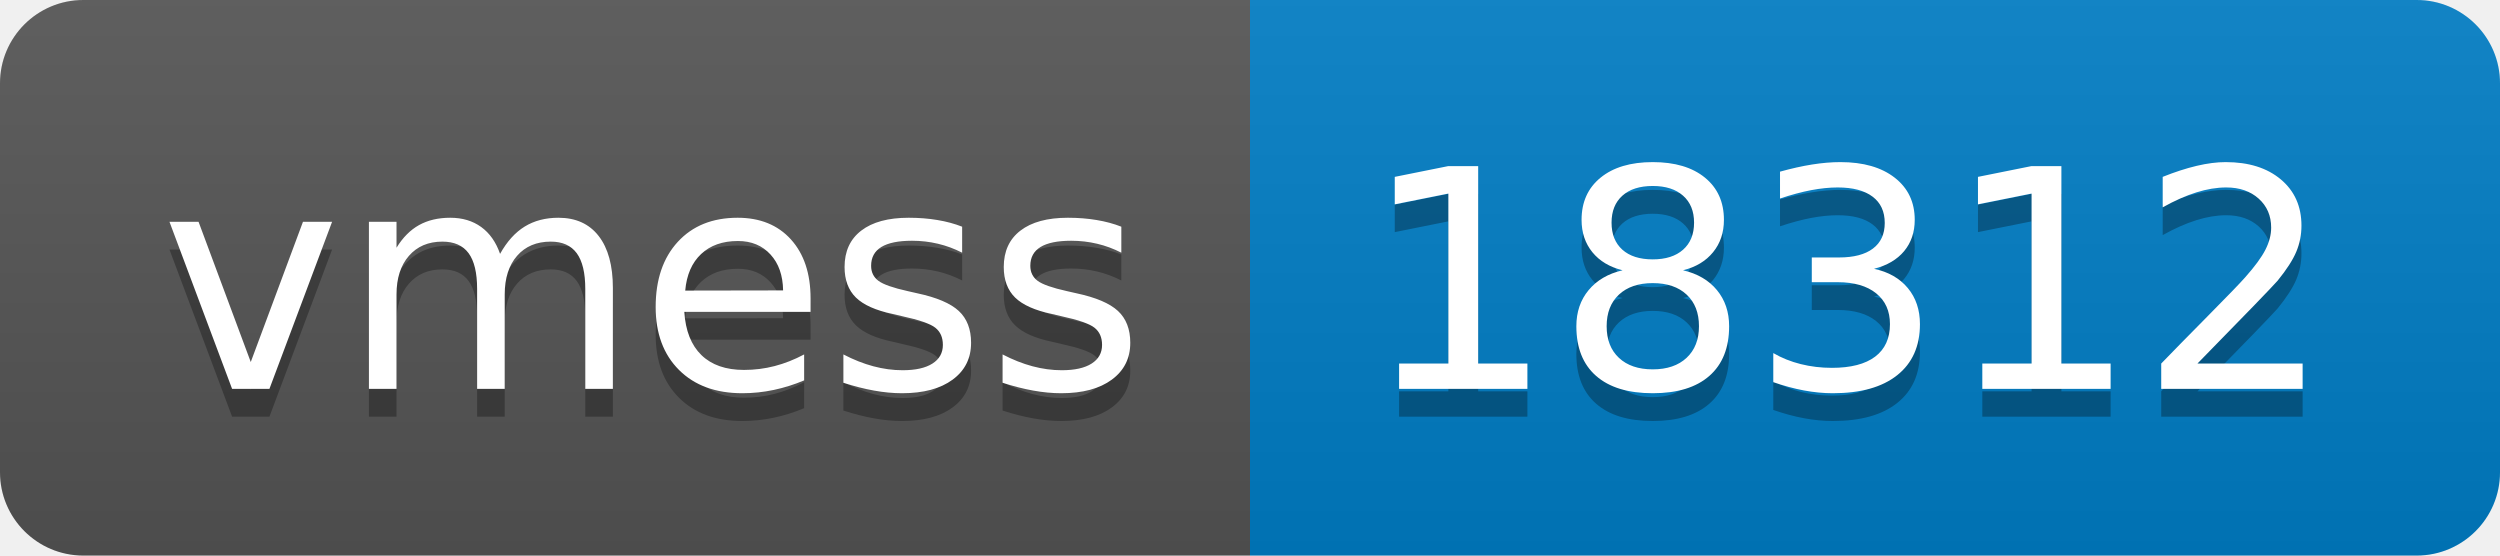
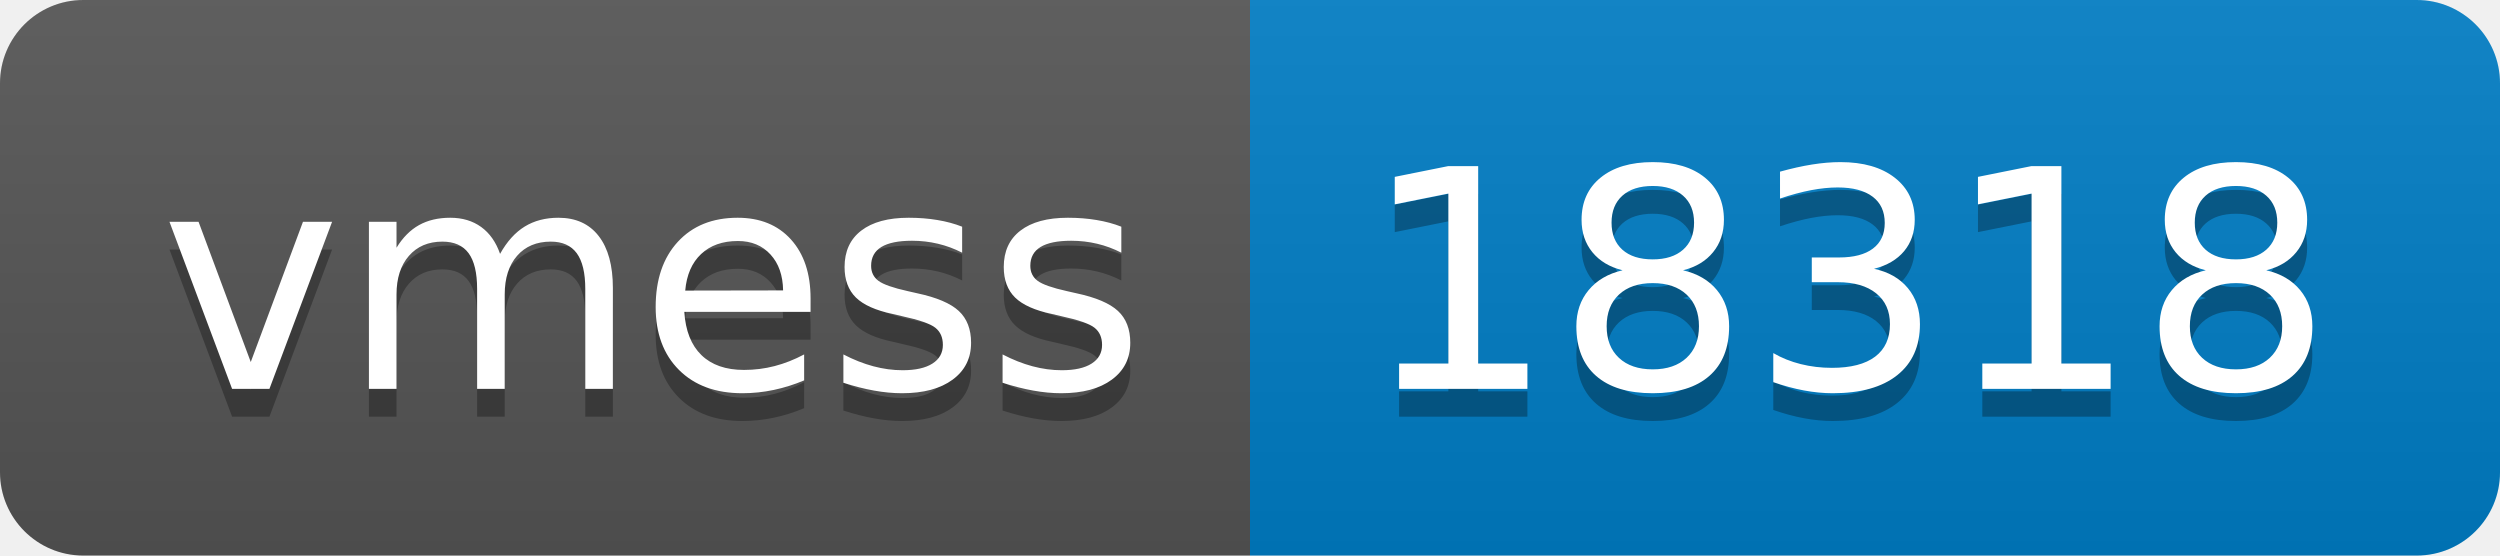
- <svg xmlns="http://www.w3.org/2000/svg" width="90" height="20" role="img" aria-label="vmess: 18312">
+ <svg xmlns="http://www.w3.org/2000/svg" width="90" height="20" role="img" aria-label="vmess: 18318">
  <linearGradient id="s" x2="0" y2="100%">
    <stop offset="0" stop-color="#bbb" stop-opacity=".1" />
    <stop offset="1" stop-opacity=".1" />
  </linearGradient>
  <clipPath id="r">
    <rect width="90" height="20" rx="3" fill="#fff" />
  </clipPath>
  <g clip-path="url(#r)">
    <rect width="45" height="20" fill="#555" />
    <rect x="45" width="45" height="20" fill="#007ec6" />
    <rect width="90" height="20" fill="url(#s)" />
  </g>
  <g fill="#fff" text-anchor="middle" font-family="Verdana,Geneva,DejaVu Sans,sans-serif" text-rendering="geometricPrecision" font-size="110">
    <text aria-hidden="true" x="235" y="150" fill="#010101" fill-opacity=".3" transform="scale(.1)" textLength="350">vmess</text>
    <text x="235" y="140" transform="scale(.1)" fill="#fff" textLength="350">vmess</text>
-     <text aria-hidden="true" x="665" y="150" fill="#010101" fill-opacity=".3" transform="scale(.1)" textLength="350">18312</text>
-     <text x="665" y="140" transform="scale(.1)" fill="#fff" textLength="350">18312</text>
+     <text aria-hidden="true" x="665" y="150" fill="#010101" fill-opacity=".3" transform="scale(.1)" textLength="350">18318</text>
+     <text x="665" y="140" transform="scale(.1)" fill="#fff" textLength="350">18318</text>
  </g>
</svg>
